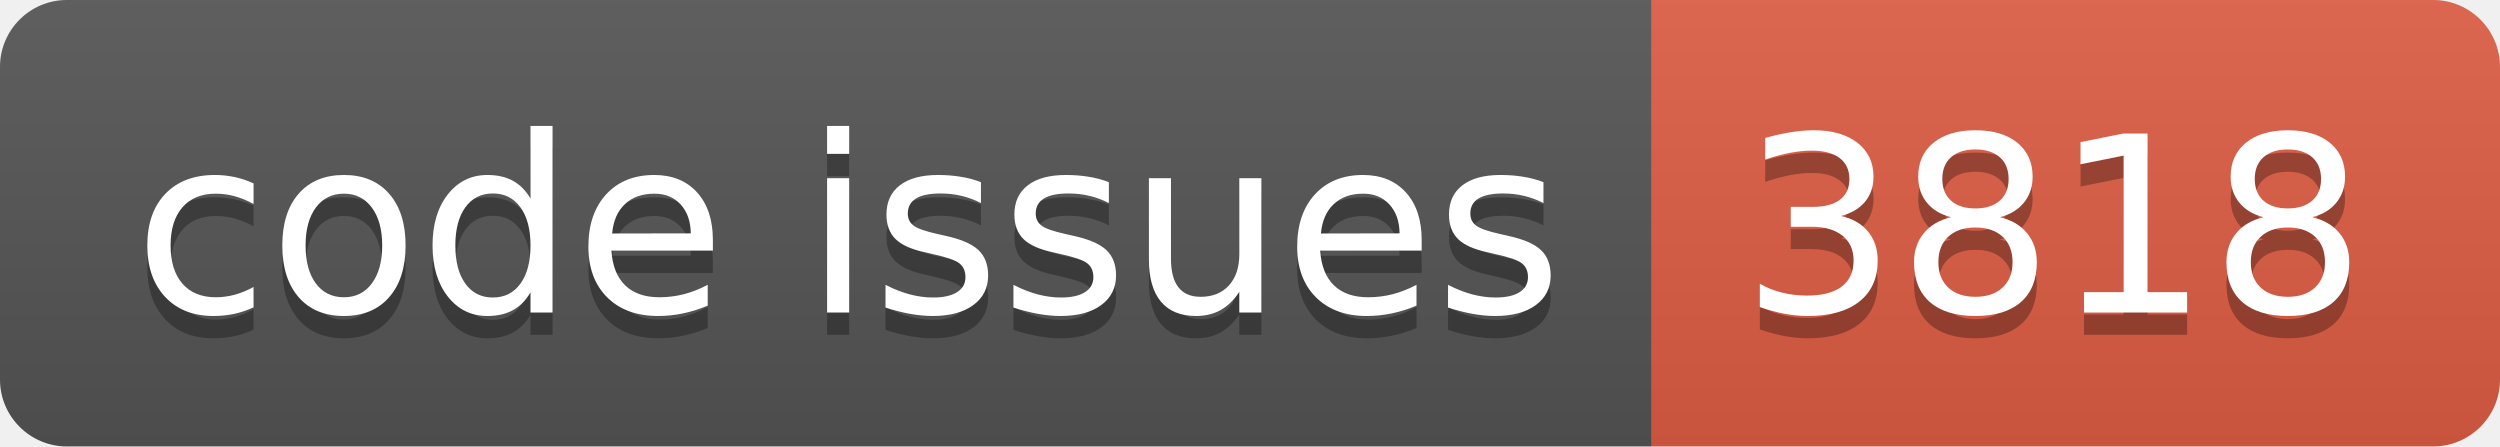
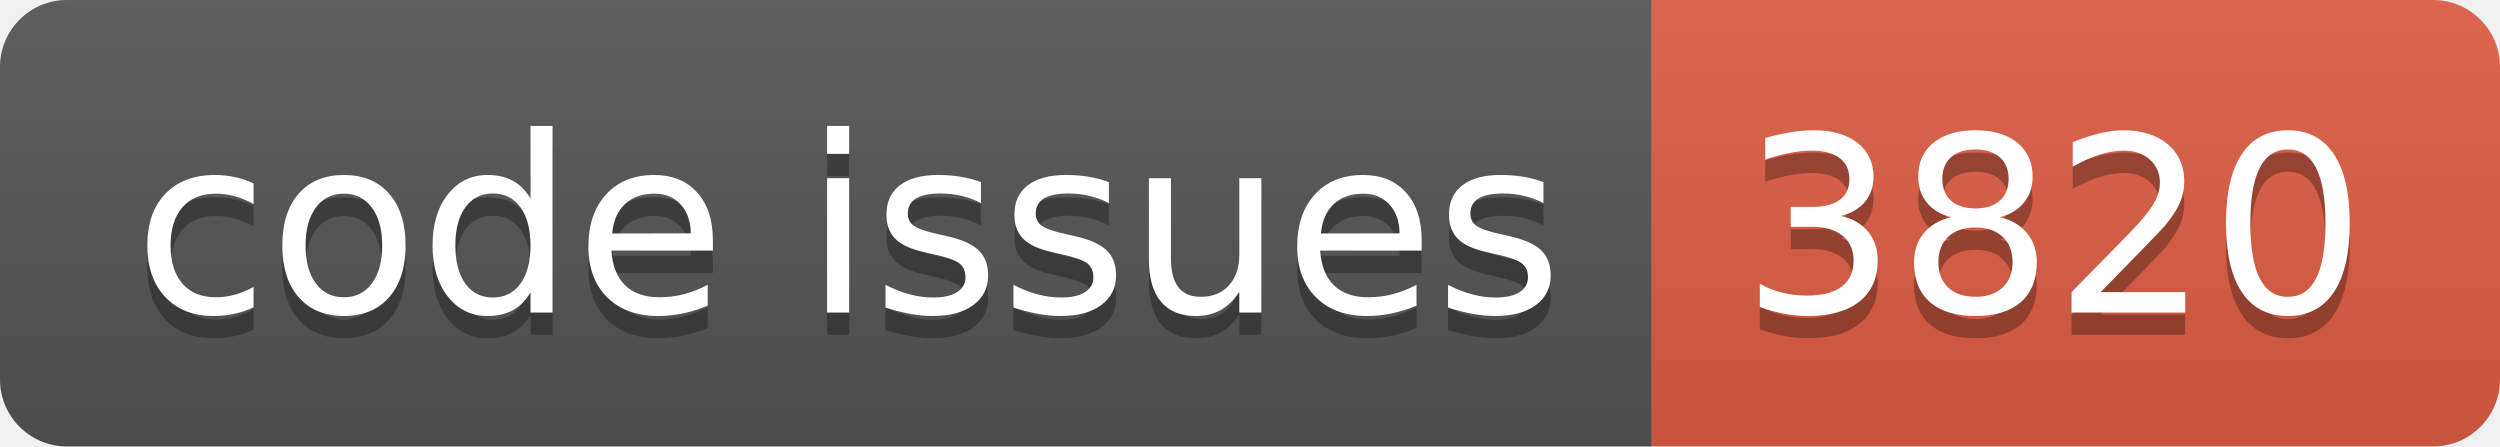
<svg xmlns="http://www.w3.org/2000/svg" width="112.0" height="20">
  <linearGradient id="smooth" x2="0" y2="100%">
    <stop offset="0" stop-color="#bbb" stop-opacity=".1" />
    <stop offset="1" stop-opacity=".1" />
  </linearGradient>
  <clipPath id="round">
    <rect width="112.0" height="20" rx="3" fill="#fff" />
  </clipPath>
  <g clip-path="url(#round)">
    <rect width="74.0" height="20" fill="#555" />
    <rect x="74.0" width="38.0" height="20" fill="#e05d44" />
    <rect width="112.0" height="20" fill="url(#smooth)" />
  </g>
  <g fill="#fff" text-anchor="middle" font-family="DejaVu Sans,Verdana,Geneva,sans-serif" font-size="110">
    <text x="380.0" y="150" fill="#010101" fill-opacity=".3" transform="scale(0.1)" textLength="640.0" lengthAdjust="spacing">code issues</text>
    <text x="380.0" y="140" transform="scale(0.1)" textLength="640.0" lengthAdjust="spacing">code issues</text>
-     <text x="920.0" y="150" fill="#010101" fill-opacity=".3" transform="scale(0.1)" textLength="280.0" lengthAdjust="spacing">3818</text>
-     <text x="920.0" y="140" transform="scale(0.1)" textLength="280.0" lengthAdjust="spacing">3818</text>
+     <text x="920.0" y="150" fill="#010101" fill-opacity=".3" transform="scale(0.1)" textLength="280.0" lengthAdjust="spacing">3820</text>
+     <text x="920.0" y="140" transform="scale(0.1)" textLength="280.0" lengthAdjust="spacing">3820</text>
  </g>
</svg>
